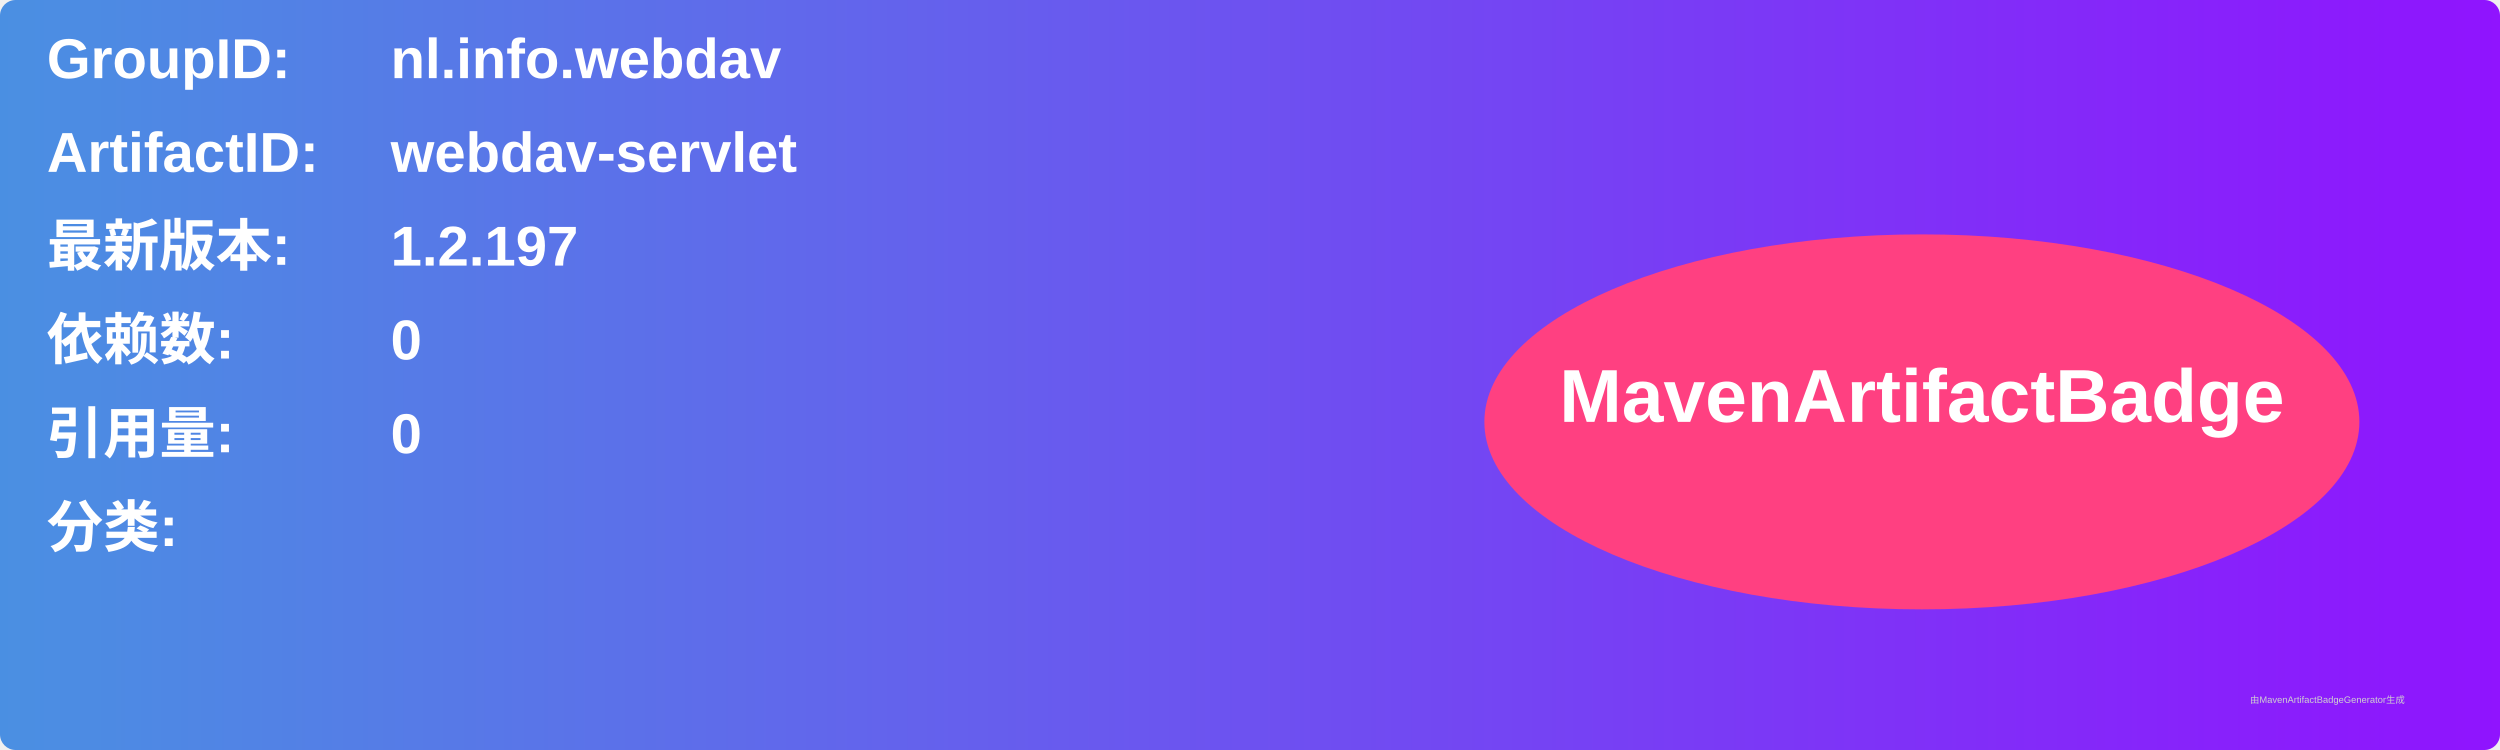
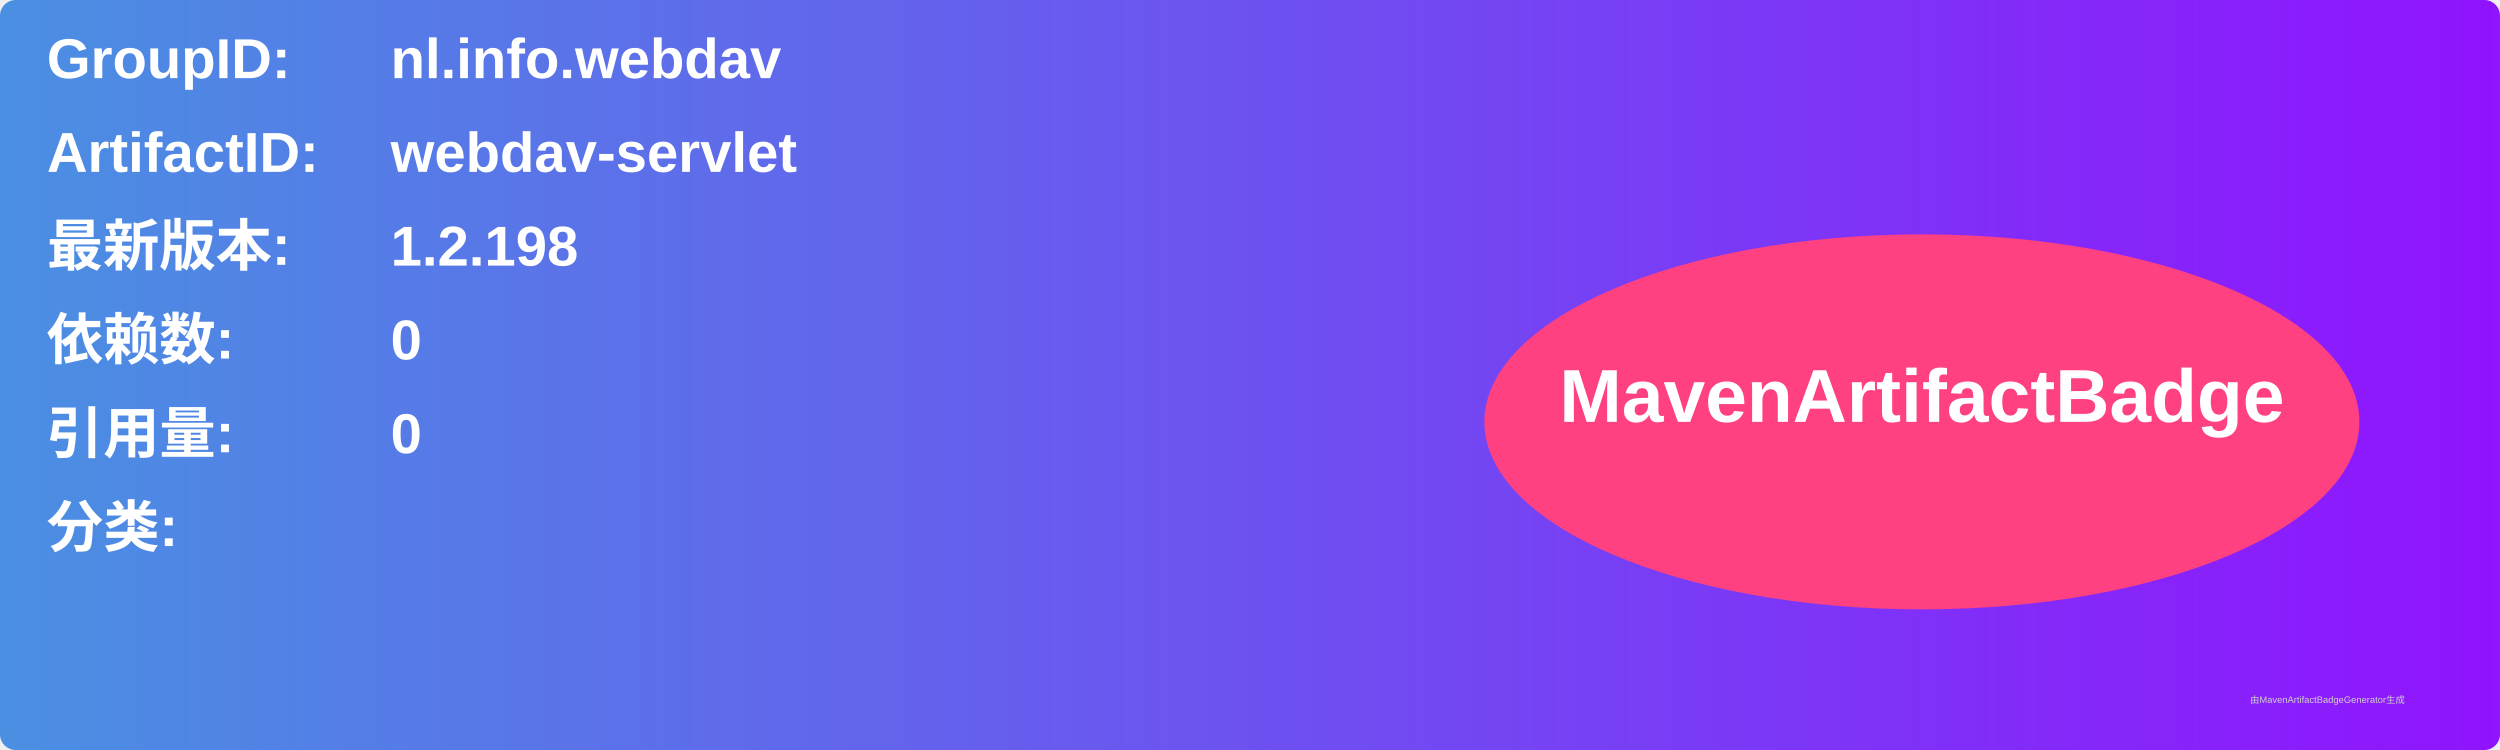
<svg xmlns="http://www.w3.org/2000/svg" width="800" height="240" viewBox="0 0 800 240">
  <linearGradient id="grad" x1="0%" y1="0%" x2="100%" y2="0%">
    <stop offset="0%" stop-color="#4a90e2" />
    <stop offset="100%" stop-color="#9013fe" />
  </linearGradient>
  <rect width="100%" height="100%" rx="5" ry="5" fill="url(#grad)" />
  <g transform="translate(15, 15)">
    <text x="0" y="10" font-family="Arial" font-size="18" fill="white" font-weight="bold" width="260">GroupID:</text>
    <text x="110" y="10" font-family="Arial" font-size="18" fill="white" font-weight="bold" width="460">nl.info.webdav</text>
    <text x="0" y="40" font-family="Arial" font-size="18" fill="white" font-weight="bold" width="260">ArtifactID:</text>
    <text x="110" y="40" font-family="Arial" font-size="18" fill="white" font-weight="bold" width="460">webdav-servlet</text>
    <text x="0" y="70" font-family="Arial" font-size="18" fill="white" font-weight="bold">最新版本:</text>
    <text x="110" y="70" font-family="Arial" font-size="18" fill="white" font-weight="bold">
-       <tspan font-weight="bold">1.2.197</tspan>
+       <tspan font-weight="bold">1.2.198</tspan>
    </text>
    <text x="0" y="100" font-family="Arial" font-size="18" fill="white" font-weight="bold">依赖数: </text>
    <text x="110" y="100" font-family="Arial" font-size="18" fill="white">
      <tspan font-weight="bold">0</tspan>
    </text>
    <text x="0" y="130" font-family="Arial" font-size="18" fill="white" font-weight="bold">引用量: </text>
    <text x="110" y="130" font-family="Arial" font-size="18" fill="white">
      <tspan font-weight="bold">0</tspan>
    </text>
    <text x="0" y="160" font-family="Arial" font-size="18" fill="white" font-weight="bold">分类:</text>
    <text x="10" y="190" font-family="Arial" font-size="10" fill="white">
      <tspan font-weight="bold" />
    </text>
    <ellipse cx="600" cy="120" rx="140" ry="60" fill="#ff4081" />
    <text x="600" y="120" text-anchor="middle" font-family="Arial" font-size="24" fill="white" font-weight="bold">MavenArtifactBadge</text>
  </g>
  <text x="720" y="225" font-family="Arial" font-size="3" fill="#d0d0d0">由MavenArtifactBadgeGenerator生成</text>
</svg>
